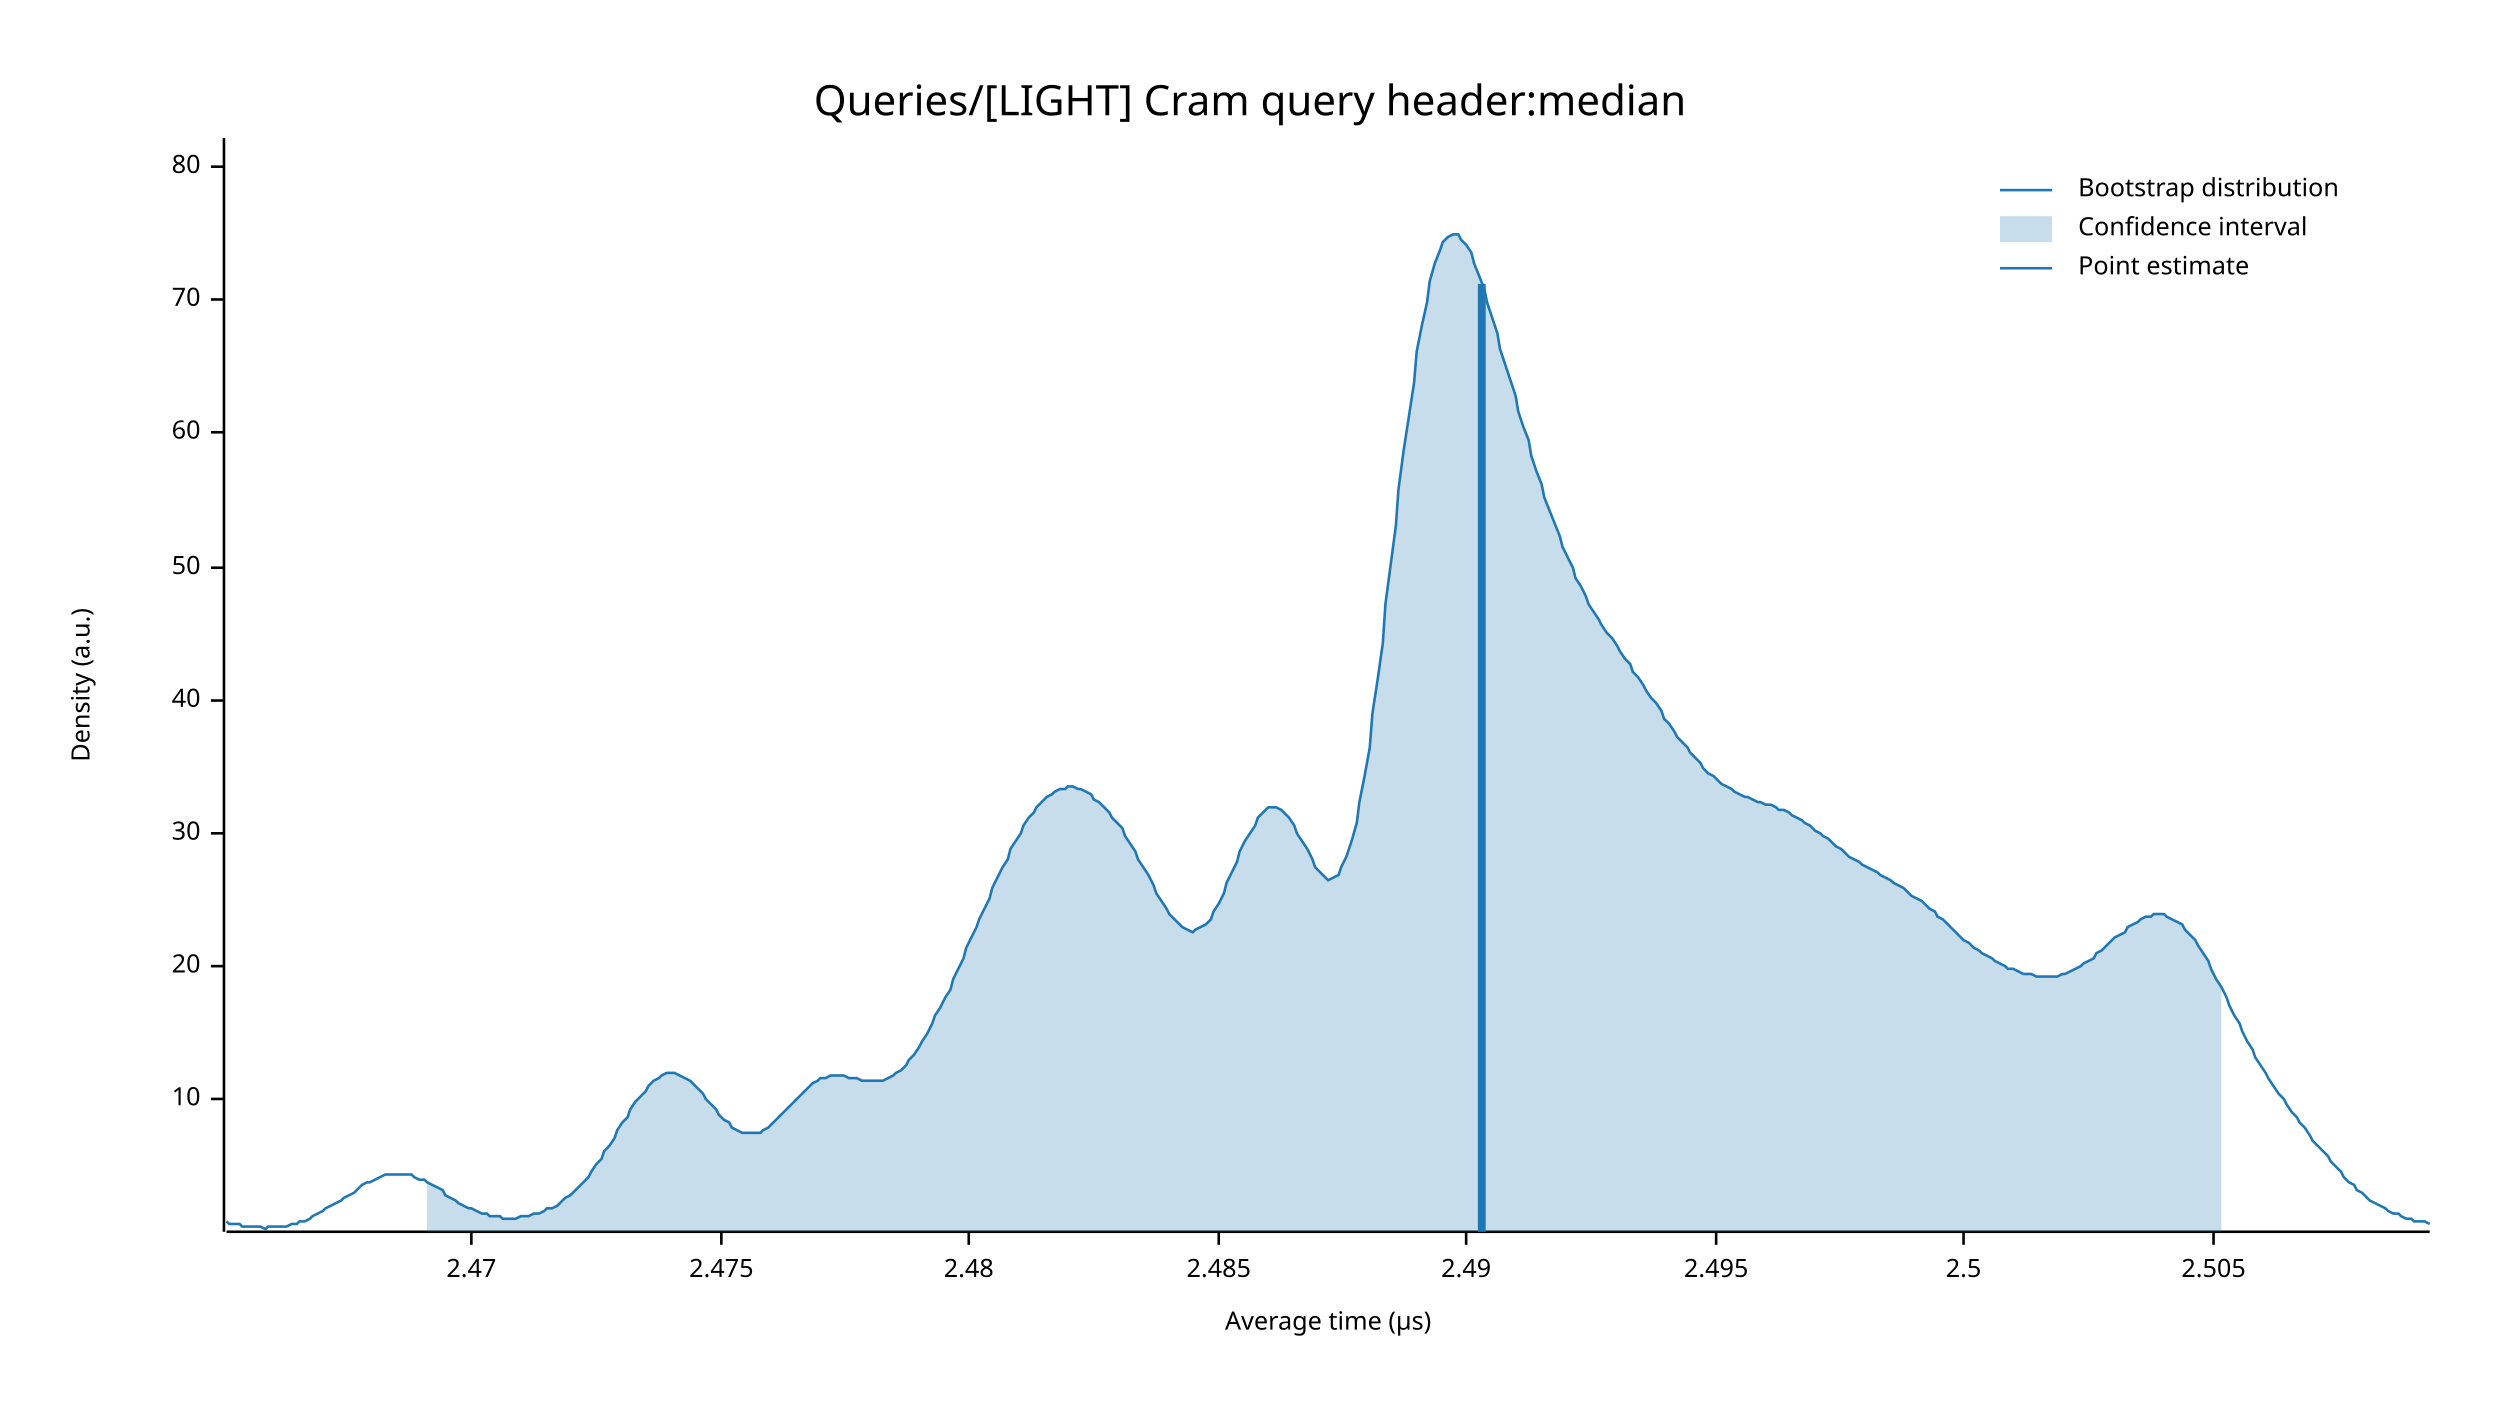
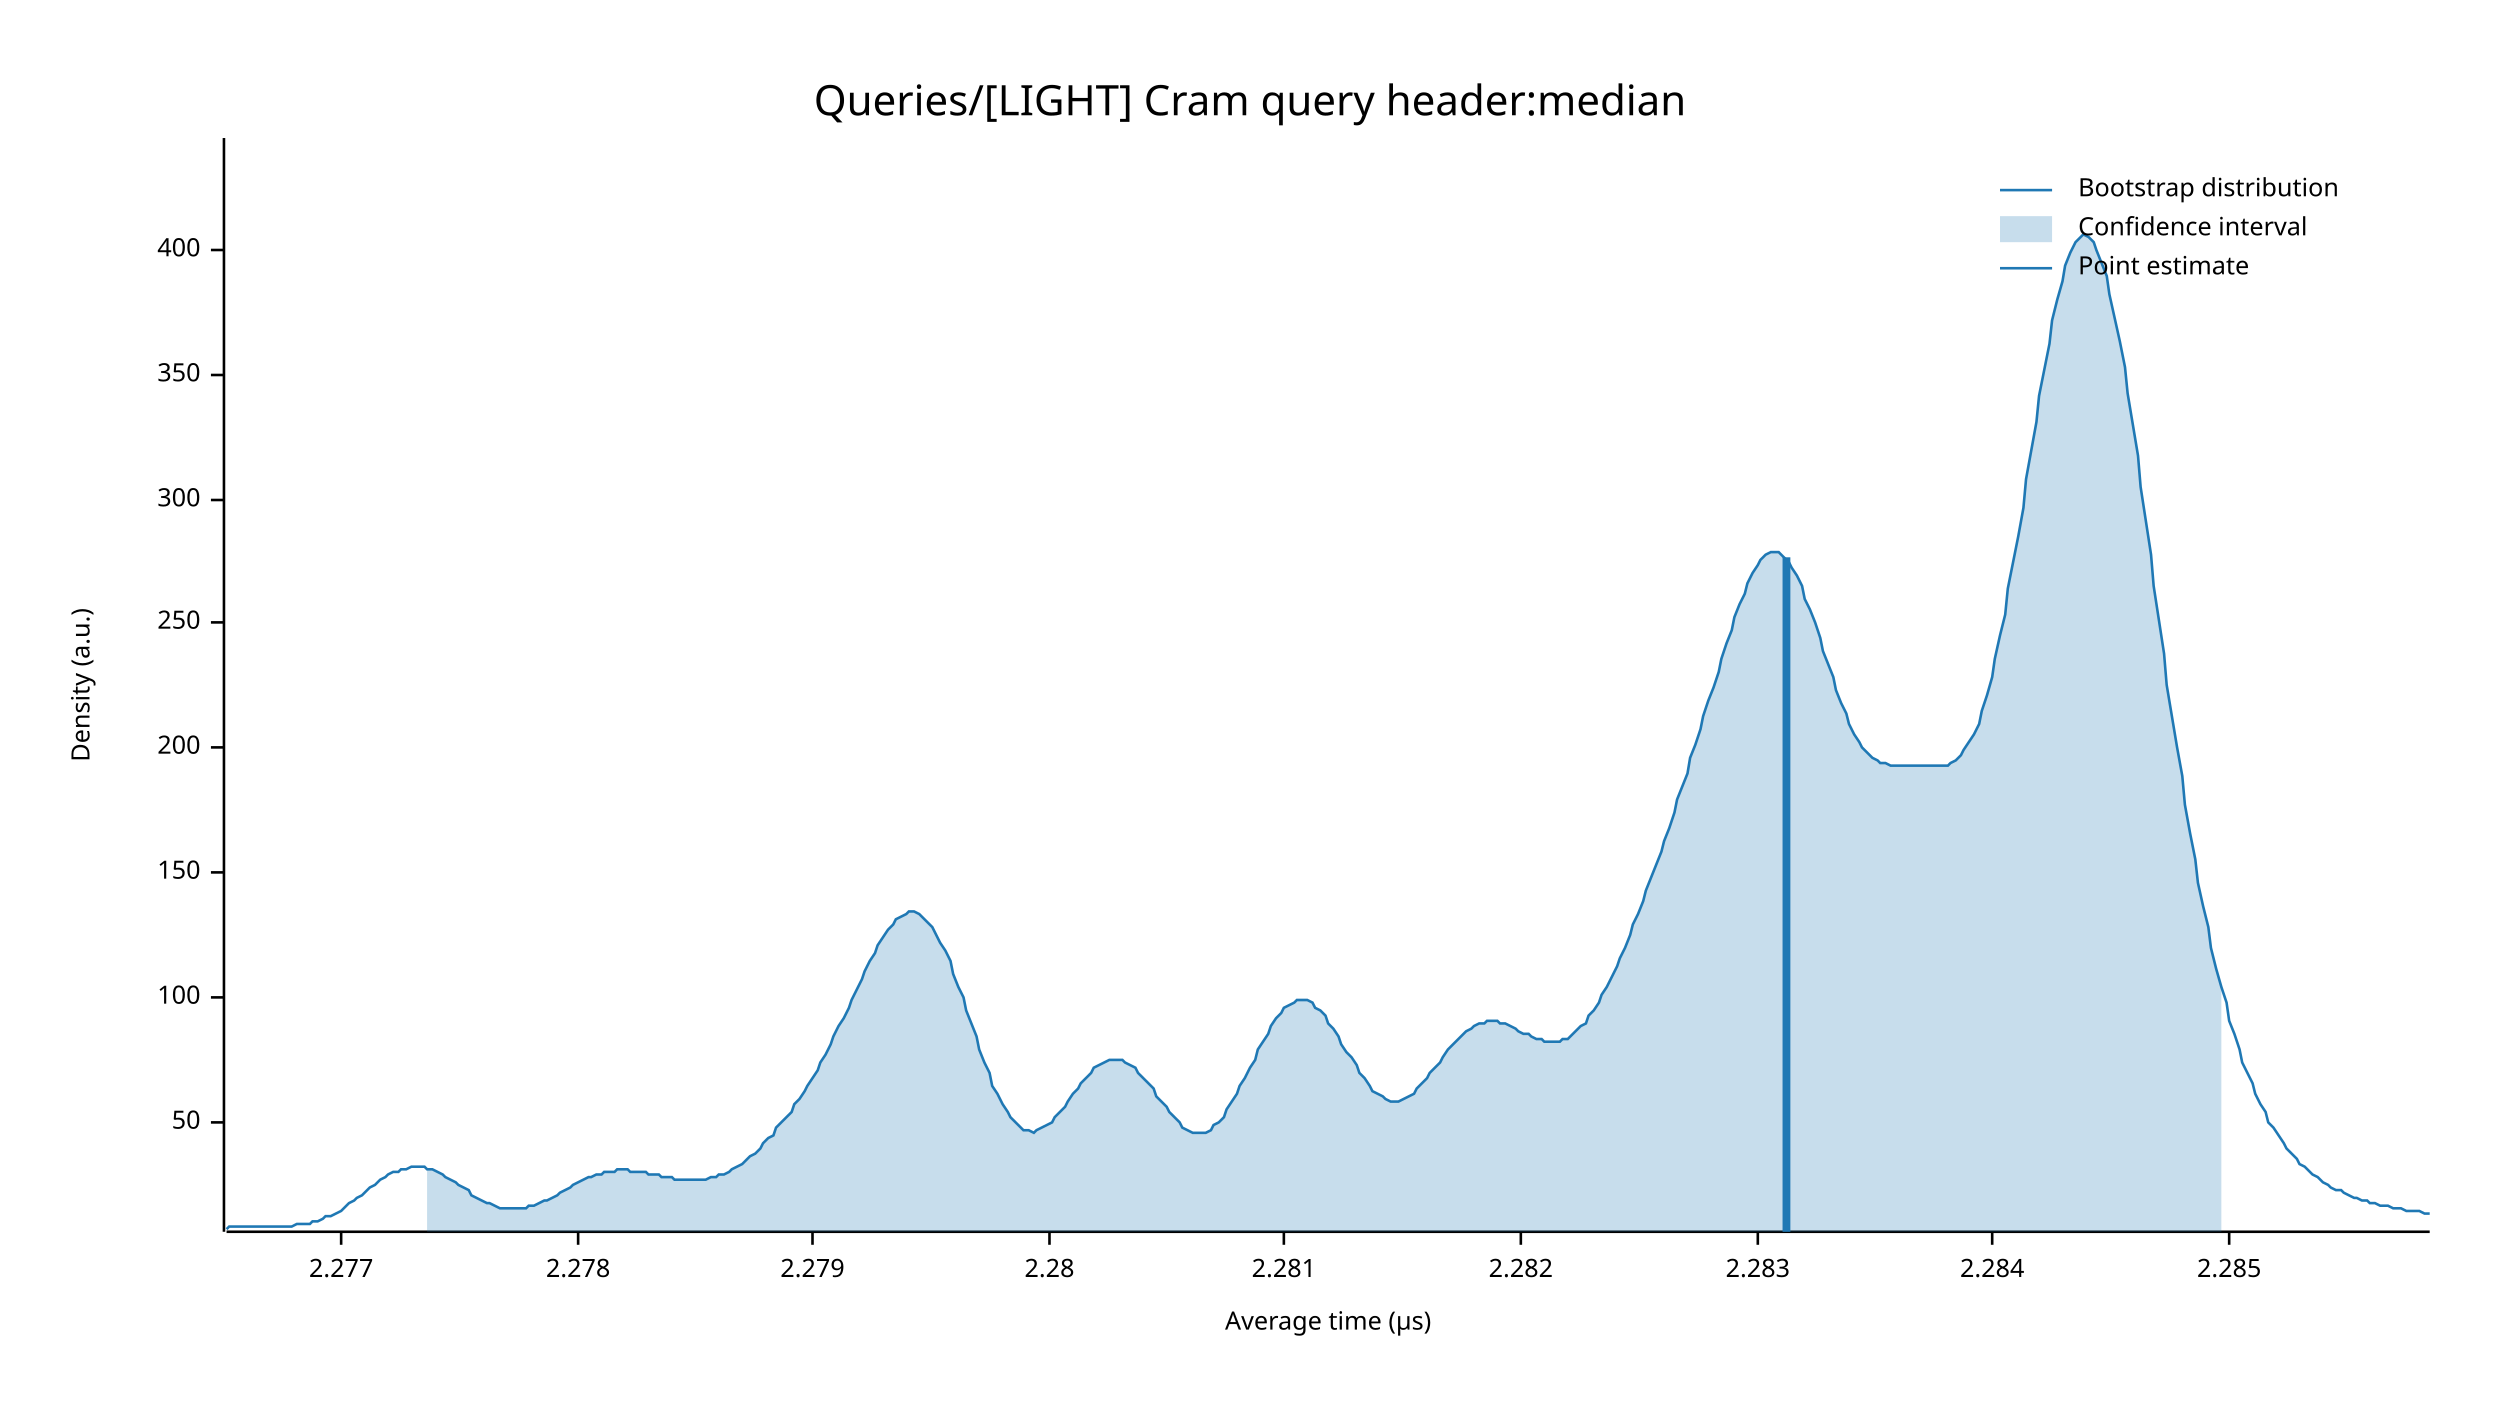
<svg xmlns="http://www.w3.org/2000/svg" width="960" height="540" viewBox="0 0 960 540">
  <text x="480" y="32" dy="0.76em" text-anchor="middle" font-family="sans-serif" font-size="16.129" opacity="1" fill="#000000">
Queries/[LIGHT] Cram query header:median
</text>
  <text x="27" y="263" dy="0.76em" text-anchor="middle" font-family="sans-serif" font-size="9.677" opacity="1" fill="#000000" transform="rotate(270, 27, 263)">
Density (a.u.)
</text>
  <text x="510" y="513" dy="-0.5ex" text-anchor="middle" font-family="sans-serif" font-size="9.677" opacity="1" fill="#000000">
Average time (µs)
</text>
  <polyline fill="none" opacity="1" stroke="#000000" stroke-width="1" points="86,53 86,473 " />
-   <text x="77" y="422" dy="0.5ex" text-anchor="end" font-family="sans-serif" font-size="9.677" opacity="1" fill="#000000">
- 10
- </text>
-   <polyline fill="none" opacity="1" stroke="#000000" stroke-width="1" points="81,422 86,422 " />
-   <text x="77" y="371" dy="0.5ex" text-anchor="end" font-family="sans-serif" font-size="9.677" opacity="1" fill="#000000">
- 20
- </text>
-   <polyline fill="none" opacity="1" stroke="#000000" stroke-width="1" points="81,371 86,371 " />
-   <text x="77" y="320" dy="0.5ex" text-anchor="end" font-family="sans-serif" font-size="9.677" opacity="1" fill="#000000">
- 30
- </text>
-   <polyline fill="none" opacity="1" stroke="#000000" stroke-width="1" points="81,320 86,320 " />
-   <text x="77" y="269" dy="0.5ex" text-anchor="end" font-family="sans-serif" font-size="9.677" opacity="1" fill="#000000">
- 40
- </text>
-   <polyline fill="none" opacity="1" stroke="#000000" stroke-width="1" points="81,269 86,269 " />
-   <text x="77" y="218" dy="0.5ex" text-anchor="end" font-family="sans-serif" font-size="9.677" opacity="1" fill="#000000">
+   <text x="77" y="431" dy="0.5ex" text-anchor="end" font-family="sans-serif" font-size="9.677" opacity="1" fill="#000000">
50
</text>
-   <polyline fill="none" opacity="1" stroke="#000000" stroke-width="1" points="81,218 86,218 " />
-   <text x="77" y="166" dy="0.5ex" text-anchor="end" font-family="sans-serif" font-size="9.677" opacity="1" fill="#000000">
- 60
+   <polyline fill="none" opacity="1" stroke="#000000" stroke-width="1" points="81,431 86,431 " />
+   <text x="77" y="383" dy="0.5ex" text-anchor="end" font-family="sans-serif" font-size="9.677" opacity="1" fill="#000000">
+ 100
</text>
-   <polyline fill="none" opacity="1" stroke="#000000" stroke-width="1" points="81,166 86,166 " />
-   <text x="77" y="115" dy="0.5ex" text-anchor="end" font-family="sans-serif" font-size="9.677" opacity="1" fill="#000000">
- 70
+   <polyline fill="none" opacity="1" stroke="#000000" stroke-width="1" points="81,383 86,383 " />
+   <text x="77" y="335" dy="0.5ex" text-anchor="end" font-family="sans-serif" font-size="9.677" opacity="1" fill="#000000">
+ 150
</text>
-   <polyline fill="none" opacity="1" stroke="#000000" stroke-width="1" points="81,115 86,115 " />
-   <text x="77" y="64" dy="0.5ex" text-anchor="end" font-family="sans-serif" font-size="9.677" opacity="1" fill="#000000">
- 80
+   <polyline fill="none" opacity="1" stroke="#000000" stroke-width="1" points="81,335 86,335 " />
+   <text x="77" y="287" dy="0.5ex" text-anchor="end" font-family="sans-serif" font-size="9.677" opacity="1" fill="#000000">
+ 200
</text>
-   <polyline fill="none" opacity="1" stroke="#000000" stroke-width="1" points="81,64 86,64 " />
+   <polyline fill="none" opacity="1" stroke="#000000" stroke-width="1" points="81,287 86,287 " />
+   <text x="77" y="239" dy="0.5ex" text-anchor="end" font-family="sans-serif" font-size="9.677" opacity="1" fill="#000000">
+ 250
+ </text>
+   <polyline fill="none" opacity="1" stroke="#000000" stroke-width="1" points="81,239 86,239 " />
+   <text x="77" y="192" dy="0.5ex" text-anchor="end" font-family="sans-serif" font-size="9.677" opacity="1" fill="#000000">
+ 300
+ </text>
+   <polyline fill="none" opacity="1" stroke="#000000" stroke-width="1" points="81,192 86,192 " />
+   <text x="77" y="144" dy="0.5ex" text-anchor="end" font-family="sans-serif" font-size="9.677" opacity="1" fill="#000000">
+ 350
+ </text>
+   <polyline fill="none" opacity="1" stroke="#000000" stroke-width="1" points="81,144 86,144 " />
+   <text x="77" y="96" dy="0.5ex" text-anchor="end" font-family="sans-serif" font-size="9.677" opacity="1" fill="#000000">
+ 400
+ </text>
+   <polyline fill="none" opacity="1" stroke="#000000" stroke-width="1" points="81,96 86,96 " />
  <polyline fill="none" opacity="1" stroke="#000000" stroke-width="1" points="87,473 933,473 " />
-   <text x="181" y="483" dy="0.76em" text-anchor="middle" font-family="sans-serif" font-size="9.677" opacity="1" fill="#000000">
- 2.47
+   <text x="131" y="483" dy="0.76em" text-anchor="middle" font-family="sans-serif" font-size="9.677" opacity="1" fill="#000000">
+ 2.277
</text>
-   <polyline fill="none" opacity="1" stroke="#000000" stroke-width="1" points="181,473 181,478 " />
-   <text x="277" y="483" dy="0.76em" text-anchor="middle" font-family="sans-serif" font-size="9.677" opacity="1" fill="#000000">
- 2.475
+   <polyline fill="none" opacity="1" stroke="#000000" stroke-width="1" points="131,473 131,478 " />
+   <text x="222" y="483" dy="0.76em" text-anchor="middle" font-family="sans-serif" font-size="9.677" opacity="1" fill="#000000">
+ 2.278
</text>
-   <polyline fill="none" opacity="1" stroke="#000000" stroke-width="1" points="277,473 277,478 " />
-   <text x="372" y="483" dy="0.76em" text-anchor="middle" font-family="sans-serif" font-size="9.677" opacity="1" fill="#000000">
- 2.48
+   <polyline fill="none" opacity="1" stroke="#000000" stroke-width="1" points="222,473 222,478 " />
+   <text x="312" y="483" dy="0.76em" text-anchor="middle" font-family="sans-serif" font-size="9.677" opacity="1" fill="#000000">
+ 2.279
</text>
-   <polyline fill="none" opacity="1" stroke="#000000" stroke-width="1" points="372,473 372,478 " />
-   <text x="468" y="483" dy="0.76em" text-anchor="middle" font-family="sans-serif" font-size="9.677" opacity="1" fill="#000000">
- 2.485
+   <polyline fill="none" opacity="1" stroke="#000000" stroke-width="1" points="312,473 312,478 " />
+   <text x="403" y="483" dy="0.76em" text-anchor="middle" font-family="sans-serif" font-size="9.677" opacity="1" fill="#000000">
+ 2.28
</text>
-   <polyline fill="none" opacity="1" stroke="#000000" stroke-width="1" points="468,473 468,478 " />
-   <text x="563" y="483" dy="0.76em" text-anchor="middle" font-family="sans-serif" font-size="9.677" opacity="1" fill="#000000">
- 2.49
+   <polyline fill="none" opacity="1" stroke="#000000" stroke-width="1" points="403,473 403,478 " />
+   <text x="493" y="483" dy="0.76em" text-anchor="middle" font-family="sans-serif" font-size="9.677" opacity="1" fill="#000000">
+ 2.281
</text>
-   <polyline fill="none" opacity="1" stroke="#000000" stroke-width="1" points="563,473 563,478 " />
-   <text x="659" y="483" dy="0.76em" text-anchor="middle" font-family="sans-serif" font-size="9.677" opacity="1" fill="#000000">
- 2.495
+   <polyline fill="none" opacity="1" stroke="#000000" stroke-width="1" points="493,473 493,478 " />
+   <text x="584" y="483" dy="0.76em" text-anchor="middle" font-family="sans-serif" font-size="9.677" opacity="1" fill="#000000">
+ 2.282
</text>
-   <polyline fill="none" opacity="1" stroke="#000000" stroke-width="1" points="659,473 659,478 " />
-   <text x="754" y="483" dy="0.76em" text-anchor="middle" font-family="sans-serif" font-size="9.677" opacity="1" fill="#000000">
- 2.5
+   <polyline fill="none" opacity="1" stroke="#000000" stroke-width="1" points="584,473 584,478 " />
+   <text x="675" y="483" dy="0.76em" text-anchor="middle" font-family="sans-serif" font-size="9.677" opacity="1" fill="#000000">
+ 2.283
</text>
-   <polyline fill="none" opacity="1" stroke="#000000" stroke-width="1" points="754,473 754,478 " />
-   <text x="850" y="483" dy="0.76em" text-anchor="middle" font-family="sans-serif" font-size="9.677" opacity="1" fill="#000000">
- 2.505
+   <polyline fill="none" opacity="1" stroke="#000000" stroke-width="1" points="675,473 675,478 " />
+   <text x="765" y="483" dy="0.76em" text-anchor="middle" font-family="sans-serif" font-size="9.677" opacity="1" fill="#000000">
+ 2.284
</text>
-   <polyline fill="none" opacity="1" stroke="#000000" stroke-width="1" points="850,473 850,478 " />
-   <polyline fill="none" opacity="1" stroke="#1F78B4" stroke-width="1" points="87,469 88,470 90,470 92,470 93,471 95,471 97,471 98,471 100,471 102,472 103,471 105,471 107,471 109,471 110,471 112,470 114,470 115,469 117,469 119,468 120,467 122,466 124,465 125,464 127,463 129,462 131,461 132,460 134,459 136,458 137,457 139,455 141,454 142,454 144,453 146,452 148,451 149,451 151,451 153,451 154,451 156,451 158,451 159,452 161,453 163,453 164,454 166,455 168,456 170,457 171,459 173,460 175,461 176,462 178,463 180,464 181,464 183,465 185,466 187,466 188,467 190,467 192,467 193,468 195,468 197,468 198,468 200,467 202,467 203,467 205,466 207,466 209,465 210,464 212,464 214,463 215,462 217,460 219,459 220,458 222,456 224,454 226,452 227,450 229,447 231,445 232,442 234,440 236,437 237,434 239,431 241,429 242,426 244,423 246,421 248,419 249,417 251,415 253,414 254,413 256,412 258,412 259,412 261,413 263,414 265,415 266,416 268,418 270,420 271,422 273,424 275,426 276,428 278,430 280,431 281,433 283,434 285,435 287,435 288,435 290,435 292,435 293,434 295,433 297,431 298,430 300,428 302,426 304,424 305,423 307,421 309,419 310,418 312,416 314,415 315,414 317,414 319,413 320,413 322,413 324,413 326,414 327,414 329,414 331,415 332,415 334,415 336,415 337,415 339,415 341,414 343,413 344,412 346,411 348,409 349,407 351,405 353,402 354,400 356,397 358,393 359,390 361,387 363,383 365,380 366,376 368,372 370,368 371,364 373,360 375,356 376,353 378,349 380,345 381,341 383,337 385,333 387,330 388,326 390,323 392,320 393,317 395,314 397,312 398,310 400,308 402,306 404,305 405,304 407,303 409,303 410,302 412,302 414,303 415,303 417,304 419,305 420,307 422,308 424,310 426,312 427,314 429,316 431,318 432,321 434,324 436,327 437,330 439,333 441,336 443,340 444,343 446,346 448,349 449,351 451,353 453,355 454,356 456,357 458,358 459,357 461,356 463,355 465,353 466,350 468,347 470,343 471,339 473,335 475,331 476,327 478,323 480,320 482,317 483,314 485,312 487,310 488,310 490,310 492,311 493,312 495,314 497,317 498,320 500,323 502,326 504,330 505,333 507,335 509,337 510,338 512,337 514,336 515,333 517,329 519,323 521,316 522,308 524,298 526,287 527,274 529,261 531,247 532,232 534,217 536,202 537,188 539,173 541,160 543,147 544,135 546,125 548,116 549,108 551,101 553,96 554,93 556,91 558,90 560,90 561,92 563,94 565,97 566,101 568,106 570,111 571,116 573,122 575,128 576,134 578,140 580,146 582,152 583,158 585,164 587,169 588,175 590,181 592,186 593,191 595,196 597,201 599,206 600,210 602,214 604,218 605,222 607,225 609,229 610,232 612,235 614,238 615,240 617,243 619,245 621,248 622,250 624,253 626,255 627,258 629,260 631,263 632,265 634,268 636,270 638,273 639,276 641,278 643,281 644,283 646,285 648,287 649,289 651,291 653,293 654,295 656,297 658,298 660,300 661,301 663,302 665,303 666,304 668,305 670,306 671,306 673,307 675,308 676,308 678,309 680,309 682,310 683,311 685,311 687,312 688,313 690,314 692,315 693,316 695,317 697,319 699,320 700,321 702,322 704,324 705,325 707,326 709,328 710,329 712,330 714,331 715,332 717,333 719,334 721,335 722,336 724,337 726,338 727,339 729,340 731,341 732,342 734,344 736,345 738,346 739,347 741,349 743,350 744,352 746,353 748,355 749,356 751,358 753,360 754,361 756,362 758,364 760,365 761,366 763,367 765,368 766,369 768,370 770,371 771,372 773,372 775,373 777,374 778,374 780,374 782,375 783,375 785,375 787,375 788,375 790,375 792,374 793,374 795,373 797,372 799,371 800,370 802,369 804,368 805,366 807,365 809,363 810,362 812,360 814,359 816,358 817,356 819,355 821,354 822,353 824,352 826,352 827,351 829,351 831,351 832,352 834,353 836,354 838,355 839,357 841,359 843,361 844,363 846,366 848,369 849,372 851,376 853,379 855,383 856,386 858,390 860,393 861,396 863,400 865,403 866,406 868,409 870,412 871,414 873,417 875,420 877,422 878,424 880,427 882,429 883,431 885,433 887,436 888,438 890,440 892,442 894,444 895,446 897,448 899,450 900,452 902,454 904,455 905,457 907,458 909,460 910,461 912,462 914,463 916,464 917,465 919,466 921,466 922,467 924,468 926,468 927,469 929,469 931,469 933,470 " />
-   <polygon opacity="0.25" fill="#1F78B4" points="164,454 166,455 168,456 170,457 171,459 173,460 175,461 176,462 178,463 180,464 181,464 183,465 185,466 187,466 188,467 190,467 192,467 193,468 195,468 197,468 198,468 200,467 202,467 203,467 205,466 207,466 209,465 210,464 212,464 214,463 215,462 217,460 219,459 220,458 222,456 224,454 226,452 227,450 229,447 231,445 232,442 234,440 236,437 237,434 239,431 241,429 242,426 244,423 246,421 248,419 249,417 251,415 253,414 254,413 256,412 258,412 259,412 261,413 263,414 265,415 266,416 268,418 270,420 271,422 273,424 275,426 276,428 278,430 280,431 281,433 283,434 285,435 287,435 288,435 290,435 292,435 293,434 295,433 297,431 298,430 300,428 302,426 304,424 305,423 307,421 309,419 310,418 312,416 314,415 315,414 317,414 319,413 320,413 322,413 324,413 326,414 327,414 329,414 331,415 332,415 334,415 336,415 337,415 339,415 341,414 343,413 344,412 346,411 348,409 349,407 351,405 353,402 354,400 356,397 358,393 359,390 361,387 363,383 365,380 366,376 368,372 370,368 371,364 373,360 375,356 376,353 378,349 380,345 381,341 383,337 385,333 387,330 388,326 390,323 392,320 393,317 395,314 397,312 398,310 400,308 402,306 404,305 405,304 407,303 409,303 410,302 412,302 414,303 415,303 417,304 419,305 420,307 422,308 424,310 426,312 427,314 429,316 431,318 432,321 434,324 436,327 437,330 439,333 441,336 443,340 444,343 446,346 448,349 449,351 451,353 453,355 454,356 456,357 458,358 459,357 461,356 463,355 465,353 466,350 468,347 470,343 471,339 473,335 475,331 476,327 478,323 480,320 482,317 483,314 485,312 487,310 488,310 490,310 492,311 493,312 495,314 497,317 498,320 500,323 502,326 504,330 505,333 507,335 509,337 510,338 512,337 514,336 515,333 517,329 519,323 521,316 522,308 524,298 526,287 527,274 529,261 531,247 532,232 534,217 536,202 537,188 539,173 541,160 543,147 544,135 546,125 548,116 549,108 551,101 553,96 554,93 556,91 558,90 560,90 561,92 563,94 565,97 566,101 568,106 570,111 571,116 573,122 575,128 576,134 578,140 580,146 582,152 583,158 585,164 587,169 588,175 590,181 592,186 593,191 595,196 597,201 599,206 600,210 602,214 604,218 605,222 607,225 609,229 610,232 612,235 614,238 615,240 617,243 619,245 621,248 622,250 624,253 626,255 627,258 629,260 631,263 632,265 634,268 636,270 638,273 639,276 641,278 643,281 644,283 646,285 648,287 649,289 651,291 653,293 654,295 656,297 658,298 660,300 661,301 663,302 665,303 666,304 668,305 670,306 671,306 673,307 675,308 676,308 678,309 680,309 682,310 683,311 685,311 687,312 688,313 690,314 692,315 693,316 695,317 697,319 699,320 700,321 702,322 704,324 705,325 707,326 709,328 710,329 712,330 714,331 715,332 717,333 719,334 721,335 722,336 724,337 726,338 727,339 729,340 731,341 732,342 734,344 736,345 738,346 739,347 741,349 743,350 744,352 746,353 748,355 749,356 751,358 753,360 754,361 756,362 758,364 760,365 761,366 763,367 765,368 766,369 768,370 770,371 771,372 773,372 775,373 777,374 778,374 780,374 782,375 783,375 785,375 787,375 788,375 790,375 792,374 793,374 795,373 797,372 799,371 800,370 802,369 804,368 805,366 807,365 809,363 810,362 812,360 814,359 816,358 817,356 819,355 821,354 822,353 824,352 826,352 827,351 829,351 831,351 832,352 834,353 836,354 838,355 839,357 841,359 843,361 844,363 846,366 848,369 849,372 851,376 853,379 853,473 164,473 " />
-   <polyline fill="none" opacity="1" stroke="#1F78B4" stroke-width="3" points="569,473 569,109 " />
+   <polyline fill="none" opacity="1" stroke="#000000" stroke-width="1" points="765,473 765,478 " />
+   <text x="856" y="483" dy="0.76em" text-anchor="middle" font-family="sans-serif" font-size="9.677" opacity="1" fill="#000000">
+ 2.285
+ </text>
+   <polyline fill="none" opacity="1" stroke="#000000" stroke-width="1" points="856,473 856,478 " />
+   <polyline fill="none" opacity="1" stroke="#1F78B4" stroke-width="1" points="87,472 88,471 90,471 92,471 93,471 95,471 97,471 98,471 100,471 102,471 103,471 105,471 107,471 109,471 110,471 112,471 114,470 115,470 117,470 119,470 120,469 122,469 124,468 125,467 127,467 129,466 131,465 132,464 134,462 136,461 137,460 139,459 141,457 142,456 144,455 146,453 148,452 149,451 151,450 153,450 154,449 156,449 158,448 159,448 161,448 163,448 164,449 166,449 168,450 170,451 171,452 173,453 175,454 176,455 178,456 180,457 181,459 183,460 185,461 187,462 188,462 190,463 192,464 193,464 195,464 197,464 198,464 200,464 202,464 203,463 205,463 207,462 209,461 210,461 212,460 214,459 215,458 217,457 219,456 220,455 222,454 224,453 226,452 227,452 229,451 231,451 232,450 234,450 236,450 237,449 239,449 241,449 242,450 244,450 246,450 248,450 249,451 251,451 253,451 254,452 256,452 258,452 259,453 261,453 263,453 265,453 266,453 268,453 270,453 271,453 273,452 275,452 276,451 278,451 280,450 281,449 283,448 285,447 287,445 288,444 290,443 292,441 293,439 295,437 297,436 298,433 300,431 302,429 304,427 305,424 307,422 309,419 310,417 312,414 314,411 315,408 317,405 319,401 320,398 322,394 324,391 326,387 327,384 329,380 331,376 332,373 334,369 336,366 337,363 339,360 341,357 343,355 344,353 346,352 348,351 349,350 351,350 353,351 354,352 356,354 358,356 359,358 361,362 363,365 365,369 366,374 368,379 370,383 371,388 373,393 375,398 376,403 378,408 380,412 381,417 383,420 385,424 387,427 388,429 390,431 392,433 393,434 395,434 397,435 398,434 400,433 402,432 404,431 405,429 407,427 409,425 410,423 412,420 414,418 415,416 417,414 419,412 420,410 422,409 424,408 426,407 427,407 429,407 431,407 432,408 434,409 436,410 437,412 439,414 441,416 443,418 444,421 446,423 448,425 449,427 451,429 453,431 454,433 456,434 458,435 459,435 461,435 463,435 465,434 466,432 468,431 470,429 471,426 473,423 475,420 476,417 478,414 480,410 482,407 483,403 485,400 487,397 488,394 490,391 492,389 493,387 495,386 497,385 498,384 500,384 502,384 504,385 505,387 507,388 509,390 510,393 512,395 514,398 515,401 517,404 519,406 521,409 522,412 524,414 526,417 527,419 529,420 531,421 532,422 534,423 536,423 537,423 539,422 541,421 543,420 544,418 546,416 548,414 549,412 551,410 553,408 554,406 556,403 558,401 560,399 561,398 563,396 565,395 566,394 568,393 570,393 571,392 573,392 575,392 576,393 578,393 580,394 582,395 583,396 585,397 587,397 588,398 590,399 592,399 593,400 595,400 597,400 599,400 600,399 602,399 604,397 605,396 607,394 609,393 610,390 612,388 614,385 615,382 617,379 619,375 621,371 622,368 624,364 626,359 627,355 629,351 631,346 632,342 634,337 636,332 638,327 639,323 641,318 643,312 644,307 646,302 648,297 649,291 651,286 653,280 654,275 656,269 658,264 660,258 661,253 663,247 665,242 666,237 668,232 670,228 671,224 673,220 675,217 676,215 678,213 680,212 682,212 683,212 685,214 687,216 688,218 690,221 692,225 693,230 695,234 697,239 699,245 700,250 702,255 704,260 705,265 707,270 709,274 710,278 712,282 714,285 715,287 717,289 719,291 721,292 722,293 724,293 726,294 727,294 729,294 731,294 732,294 734,294 736,294 738,294 739,294 741,294 743,294 744,294 746,294 748,294 749,293 751,292 753,290 754,288 756,285 758,282 760,278 761,273 763,267 765,260 766,253 768,244 770,236 771,226 773,216 775,206 777,195 778,184 780,173 782,162 783,152 785,142 787,132 788,123 790,115 792,108 793,102 795,97 797,93 799,91 800,90 802,91 804,93 805,96 807,101 809,106 810,113 812,122 814,131 816,141 817,151 819,163 821,175 822,187 824,200 826,213 827,225 829,238 831,251 832,263 834,275 836,287 838,298 839,309 841,320 843,330 844,339 846,348 848,356 849,364 851,372 853,379 855,385 856,392 858,397 860,403 861,408 863,412 865,416 866,420 868,424 870,427 871,431 873,433 875,436 877,439 878,441 880,443 882,445 883,447 885,448 887,450 888,451 890,452 892,454 894,455 895,456 897,457 899,457 900,458 902,459 904,460 905,460 907,461 909,461 910,462 912,462 914,463 916,463 917,463 919,464 921,464 922,464 924,465 926,465 927,465 929,465 931,466 933,466 " />
+   <polygon opacity="0.25" fill="#1F78B4" points="164,449 166,449 168,450 170,451 171,452 173,453 175,454 176,455 178,456 180,457 181,459 183,460 185,461 187,462 188,462 190,463 192,464 193,464 195,464 197,464 198,464 200,464 202,464 203,463 205,463 207,462 209,461 210,461 212,460 214,459 215,458 217,457 219,456 220,455 222,454 224,453 226,452 227,452 229,451 231,451 232,450 234,450 236,450 237,449 239,449 241,449 242,450 244,450 246,450 248,450 249,451 251,451 253,451 254,452 256,452 258,452 259,453 261,453 263,453 265,453 266,453 268,453 270,453 271,453 273,452 275,452 276,451 278,451 280,450 281,449 283,448 285,447 287,445 288,444 290,443 292,441 293,439 295,437 297,436 298,433 300,431 302,429 304,427 305,424 307,422 309,419 310,417 312,414 314,411 315,408 317,405 319,401 320,398 322,394 324,391 326,387 327,384 329,380 331,376 332,373 334,369 336,366 337,363 339,360 341,357 343,355 344,353 346,352 348,351 349,350 351,350 353,351 354,352 356,354 358,356 359,358 361,362 363,365 365,369 366,374 368,379 370,383 371,388 373,393 375,398 376,403 378,408 380,412 381,417 383,420 385,424 387,427 388,429 390,431 392,433 393,434 395,434 397,435 398,434 400,433 402,432 404,431 405,429 407,427 409,425 410,423 412,420 414,418 415,416 417,414 419,412 420,410 422,409 424,408 426,407 427,407 429,407 431,407 432,408 434,409 436,410 437,412 439,414 441,416 443,418 444,421 446,423 448,425 449,427 451,429 453,431 454,433 456,434 458,435 459,435 461,435 463,435 465,434 466,432 468,431 470,429 471,426 473,423 475,420 476,417 478,414 480,410 482,407 483,403 485,400 487,397 488,394 490,391 492,389 493,387 495,386 497,385 498,384 500,384 502,384 504,385 505,387 507,388 509,390 510,393 512,395 514,398 515,401 517,404 519,406 521,409 522,412 524,414 526,417 527,419 529,420 531,421 532,422 534,423 536,423 537,423 539,422 541,421 543,420 544,418 546,416 548,414 549,412 551,410 553,408 554,406 556,403 558,401 560,399 561,398 563,396 565,395 566,394 568,393 570,393 571,392 573,392 575,392 576,393 578,393 580,394 582,395 583,396 585,397 587,397 588,398 590,399 592,399 593,400 595,400 597,400 599,400 600,399 602,399 604,397 605,396 607,394 609,393 610,390 612,388 614,385 615,382 617,379 619,375 621,371 622,368 624,364 626,359 627,355 629,351 631,346 632,342 634,337 636,332 638,327 639,323 641,318 643,312 644,307 646,302 648,297 649,291 651,286 653,280 654,275 656,269 658,264 660,258 661,253 663,247 665,242 666,237 668,232 670,228 671,224 673,220 675,217 676,215 678,213 680,212 682,212 683,212 685,214 687,216 688,218 690,221 692,225 693,230 695,234 697,239 699,245 700,250 702,255 704,260 705,265 707,270 709,274 710,278 712,282 714,285 715,287 717,289 719,291 721,292 722,293 724,293 726,294 727,294 729,294 731,294 732,294 734,294 736,294 738,294 739,294 741,294 743,294 744,294 746,294 748,294 749,293 751,292 753,290 754,288 756,285 758,282 760,278 761,273 763,267 765,260 766,253 768,244 770,236 771,226 773,216 775,206 777,195 778,184 780,173 782,162 783,152 785,142 787,132 788,123 790,115 792,108 793,102 795,97 797,93 799,91 800,90 802,91 804,93 805,96 807,101 809,106 810,113 812,122 814,131 816,141 817,151 819,163 821,175 822,187 824,200 826,213 827,225 829,238 831,251 832,263 834,275 836,287 838,298 839,309 841,320 843,330 844,339 846,348 848,356 849,364 851,372 853,379 853,473 164,473 " />
+   <polyline fill="none" opacity="1" stroke="#1F78B4" stroke-width="3" points="686,473 686,214 " />
  <text x="798" y="68" dy="0.76em" text-anchor="start" font-family="sans-serif" font-size="9.677" opacity="1" fill="#000000">
Bootstrap distribution
</text>
  <text x="798" y="83" dy="0.76em" text-anchor="start" font-family="sans-serif" font-size="9.677" opacity="1" fill="#000000">
Confidence interval
</text>
  <text x="798" y="98" dy="0.76em" text-anchor="start" font-family="sans-serif" font-size="9.677" opacity="1" fill="#000000">
Point estimate
</text>
  <polyline fill="none" opacity="1" stroke="#1F78B4" stroke-width="1" points="768,73 788,73 " />
  <rect x="768" y="83" width="20" height="10" opacity="0.25" fill="#1F78B4" stroke="none" />
  <polyline fill="none" opacity="1" stroke="#1F78B4" stroke-width="1" points="768,103 788,103 " />
</svg>
